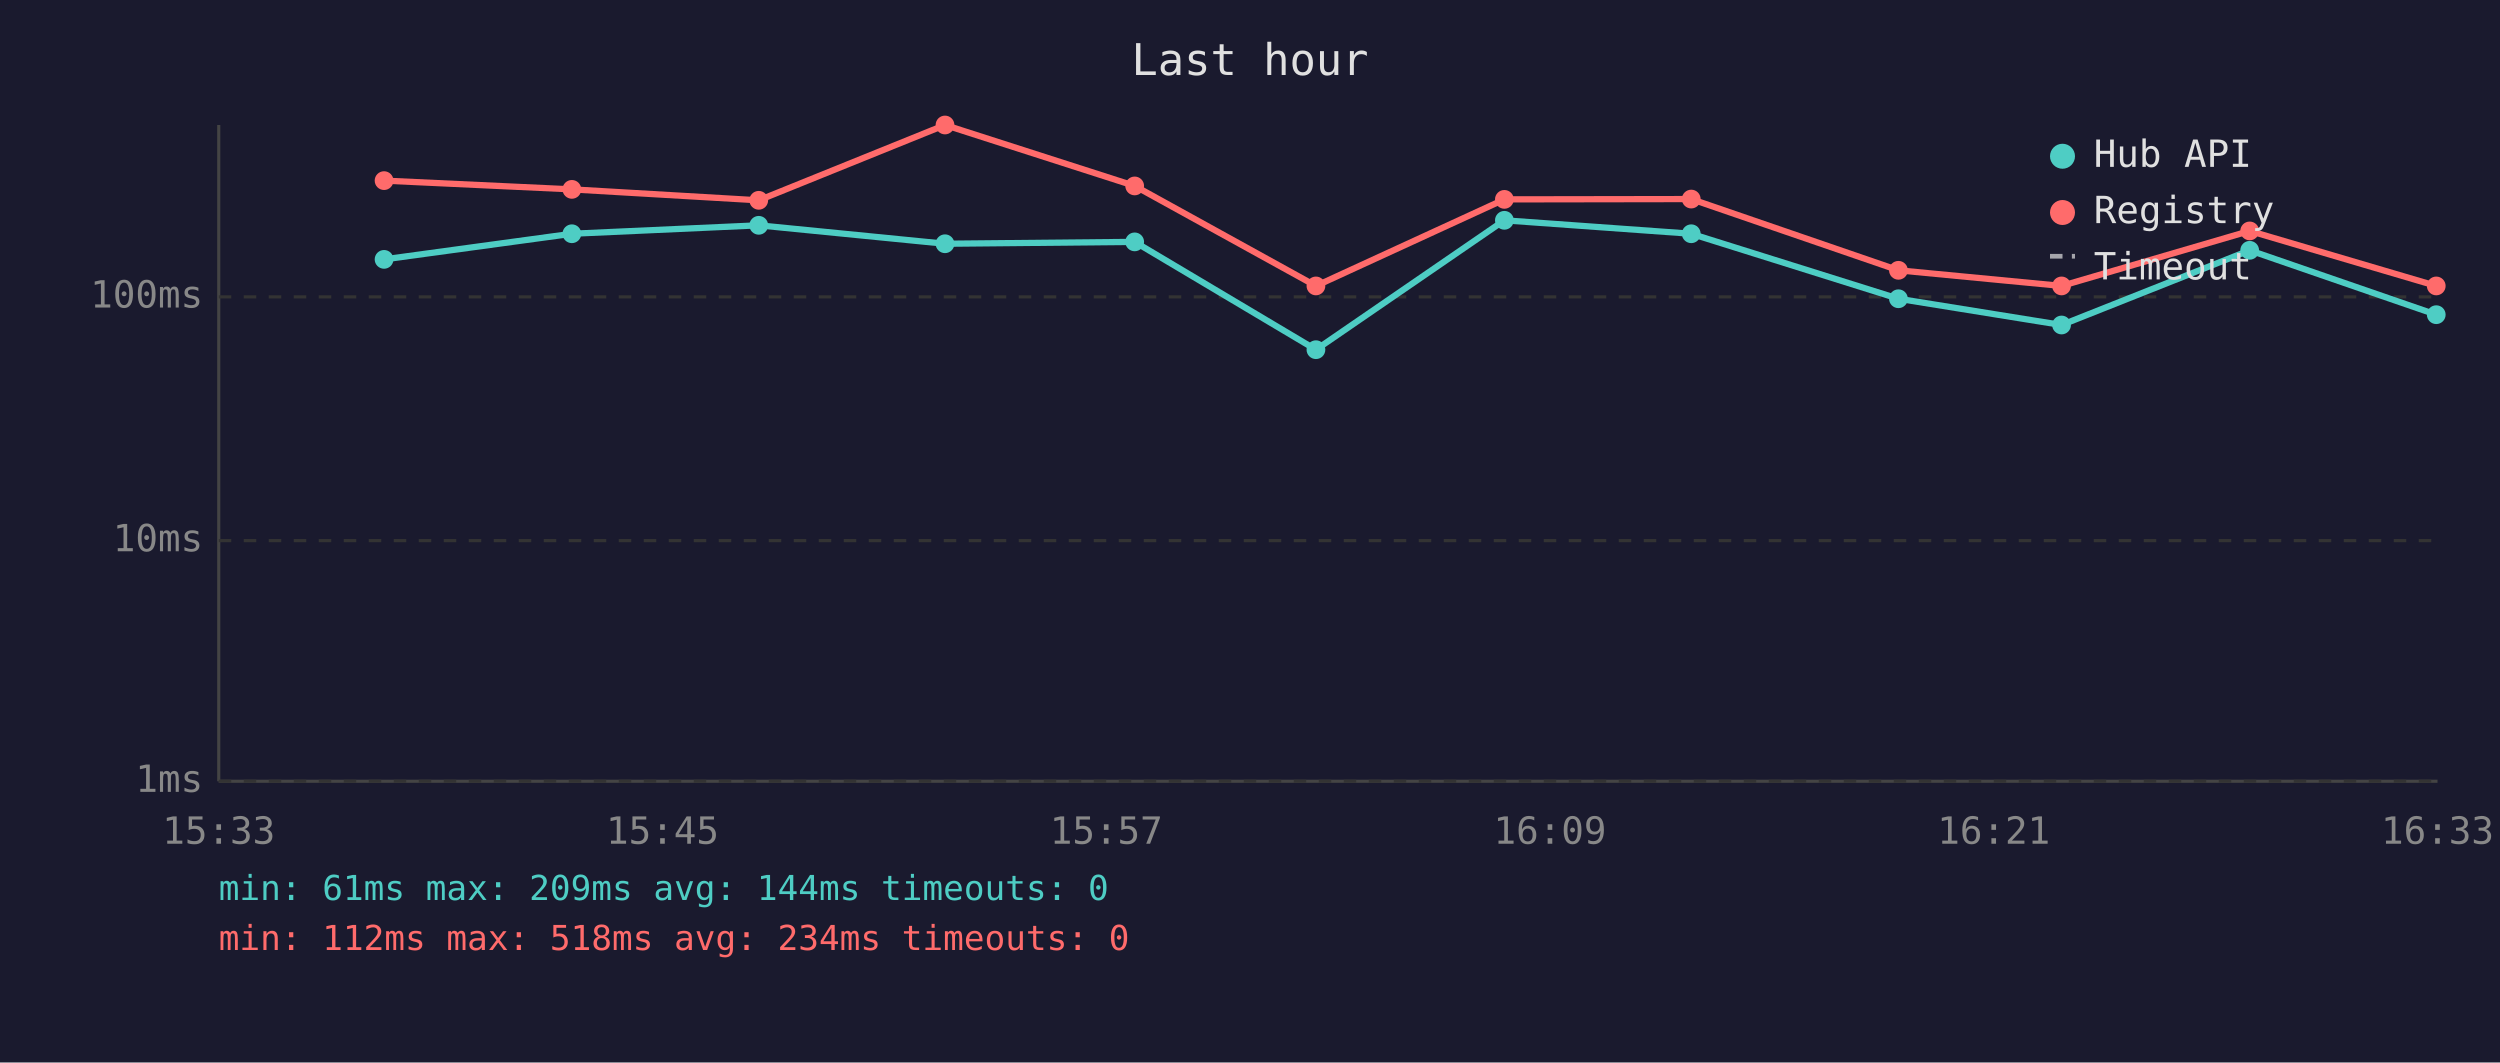
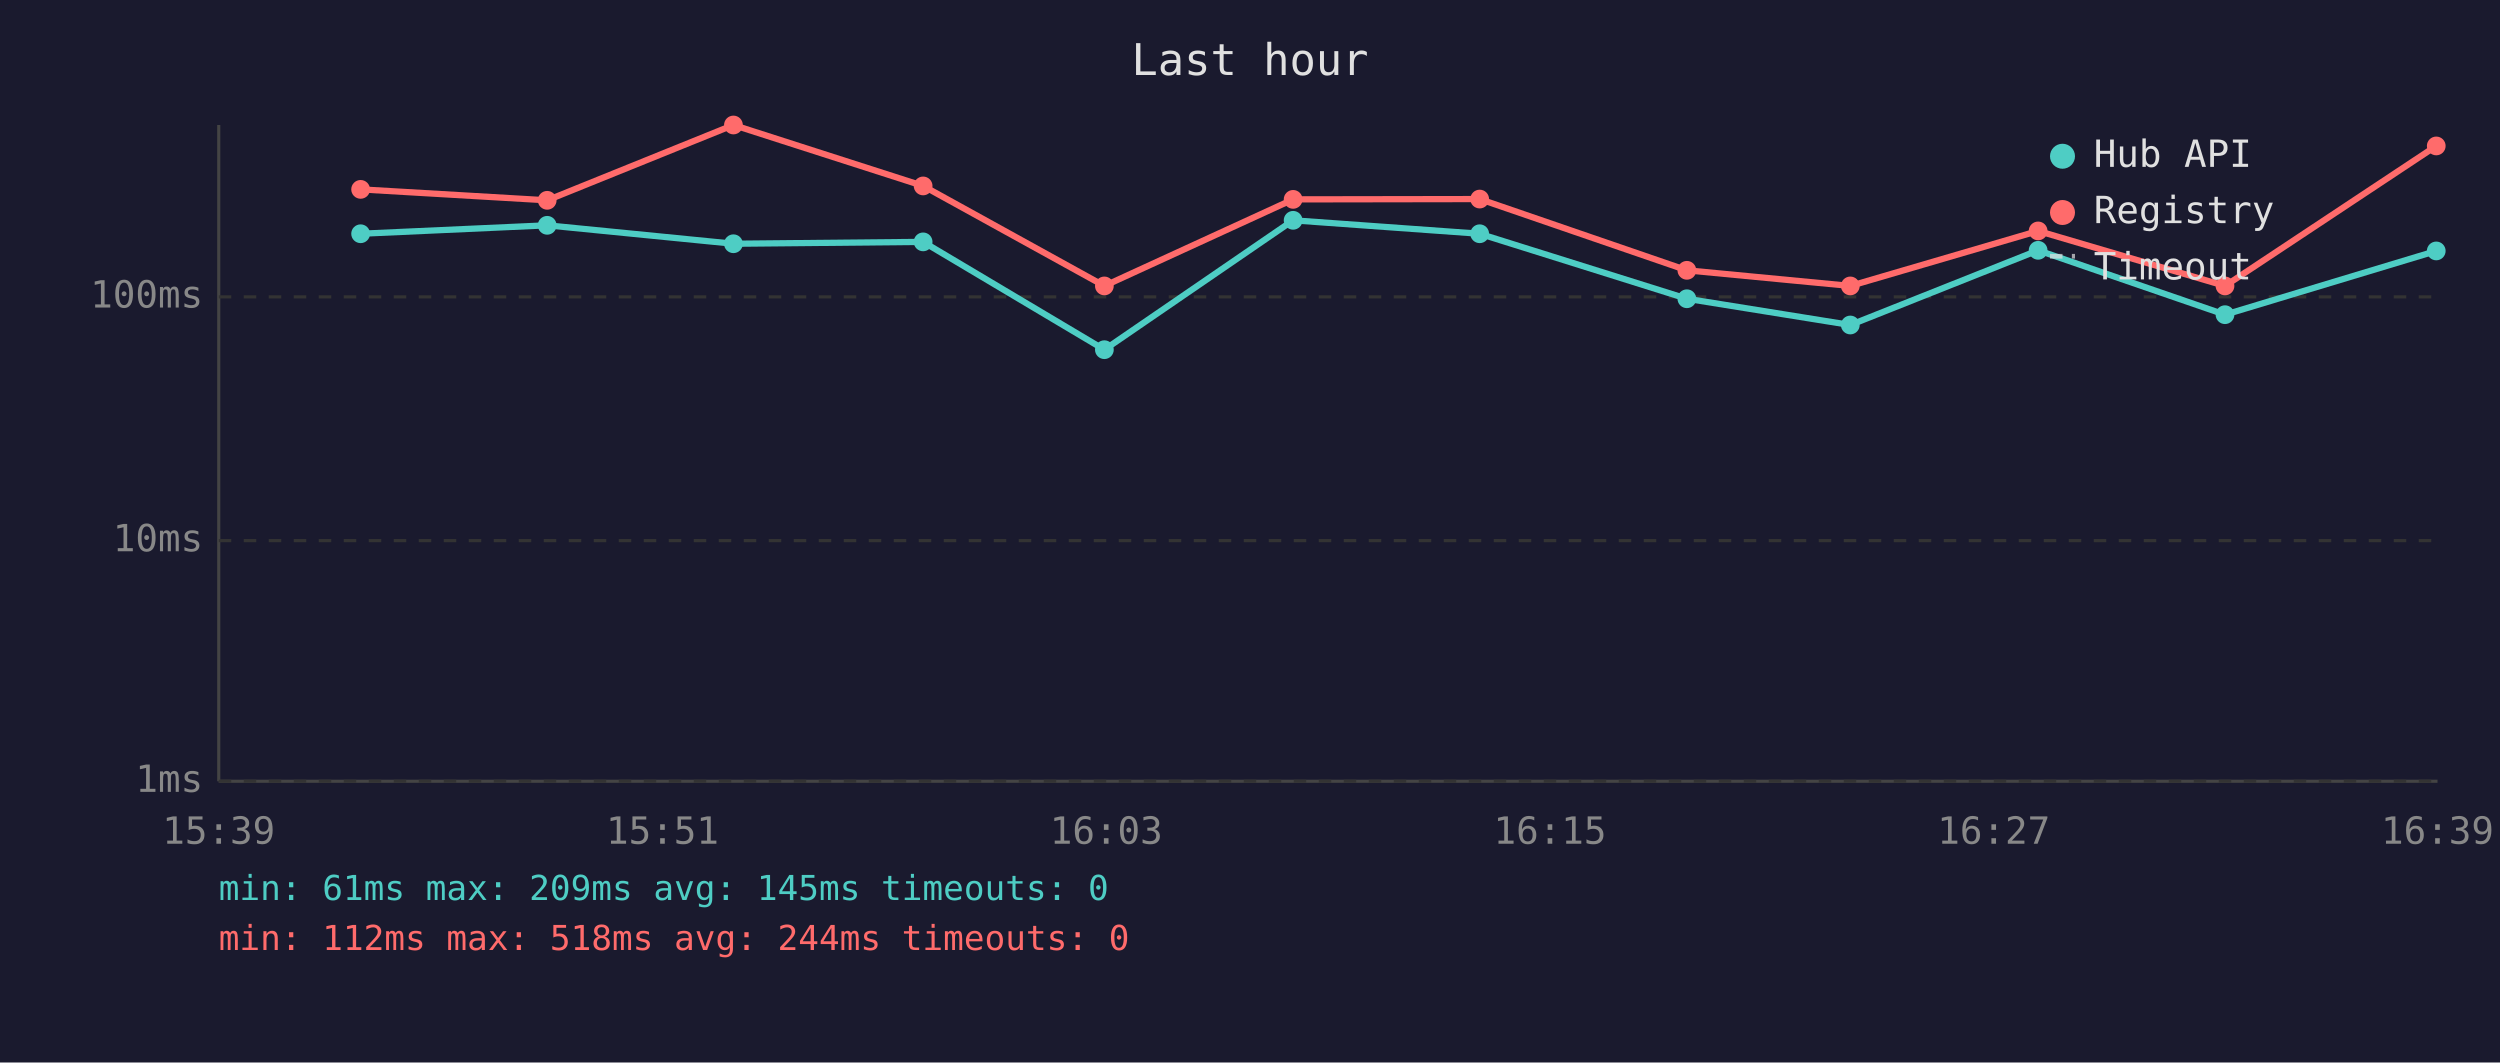
<svg xmlns="http://www.w3.org/2000/svg" viewBox="0 0 800 340" font-family="monospace" font-size="12">
  <rect width="800" height="340" fill="#1a1a2e" />
  <text x="400" y="24" fill="#e0e0e0" font-size="14" text-anchor="middle">Last hour</text>
  <line x1="70" y1="40" x2="70" y2="250" stroke="#444" stroke-width="1" />
  <line x1="70" y1="250" x2="780" y2="250" stroke="#444" stroke-width="1" />
  <line x1="70" y1="250" x2="780" y2="250" stroke="#333" stroke-width="1" stroke-dasharray="4" />
  <text x="65" y="250" fill="#888" text-anchor="end" dominant-baseline="middle">1ms</text>
  <line x1="70" y1="173" x2="780" y2="173" stroke="#333" stroke-width="1" stroke-dasharray="4" />
  <text x="65" y="173" fill="#888" text-anchor="end" dominant-baseline="middle">10ms</text>
  <line x1="70" y1="95" x2="780" y2="95" stroke="#333" stroke-width="1" stroke-dasharray="4" />
  <text x="65" y="95" fill="#888" text-anchor="end" dominant-baseline="middle">100ms</text>
-   <text x="70" y="270" fill="#888" text-anchor="middle">15:33</text>
-   <text x="212" y="270" fill="#888" text-anchor="middle">15:45</text>
-   <text x="354" y="270" fill="#888" text-anchor="middle">15:57</text>
-   <text x="496" y="270" fill="#888" text-anchor="middle">16:09</text>
-   <text x="638" y="270" fill="#888" text-anchor="middle">16:21</text>
-   <text x="780" y="270" fill="#888" text-anchor="middle">16:33</text>
-   <polyline points="122.9,83.0 183.0,74.8 242.8,72.1 302.4,78.0 363.1,77.4 421.1,111.9 481.4,70.5 541.2,74.8 607.5,95.6 659.7,104.0 719.9,80.1 779.6,100.7" fill="none" stroke="#4ecdc4" stroke-width="2" opacity="1" />
-   <circle cx="122.9" cy="83.0" r="3" fill="#4ecdc4" />
-   <circle cx="183.0" cy="74.8" r="3" fill="#4ecdc4" />
-   <circle cx="242.8" cy="72.1" r="3" fill="#4ecdc4" />
-   <circle cx="302.4" cy="78.0" r="3" fill="#4ecdc4" />
-   <circle cx="363.1" cy="77.4" r="3" fill="#4ecdc4" />
-   <circle cx="421.1" cy="111.9" r="3" fill="#4ecdc4" />
-   <circle cx="481.4" cy="70.5" r="3" fill="#4ecdc4" />
-   <circle cx="541.2" cy="74.8" r="3" fill="#4ecdc4" />
-   <circle cx="607.5" cy="95.6" r="3" fill="#4ecdc4" />
-   <circle cx="659.7" cy="104.0" r="3" fill="#4ecdc4" />
-   <circle cx="719.9" cy="80.1" r="3" fill="#4ecdc4" />
-   <circle cx="779.6" cy="100.7" r="3" fill="#4ecdc4" />
-   <polyline points="122.9,57.8 183.0,60.6 242.8,64.1 302.4,40.0 363.1,59.5 421.1,91.5 481.4,63.8 541.2,63.7 607.5,86.5 659.7,91.5 719.9,73.9 779.6,91.5" fill="none" stroke="#ff6b6b" stroke-width="2" opacity="1" />
-   <circle cx="122.9" cy="57.8" r="3" fill="#ff6b6b" />
-   <circle cx="183.0" cy="60.6" r="3" fill="#ff6b6b" />
-   <circle cx="242.8" cy="64.1" r="3" fill="#ff6b6b" />
-   <circle cx="302.4" cy="40.0" r="3" fill="#ff6b6b" />
-   <circle cx="363.1" cy="59.5" r="3" fill="#ff6b6b" />
-   <circle cx="421.1" cy="91.5" r="3" fill="#ff6b6b" />
-   <circle cx="481.4" cy="63.8" r="3" fill="#ff6b6b" />
-   <circle cx="541.2" cy="63.7" r="3" fill="#ff6b6b" />
-   <circle cx="607.5" cy="86.5" r="3" fill="#ff6b6b" />
-   <circle cx="659.7" cy="91.5" r="3" fill="#ff6b6b" />
-   <circle cx="719.9" cy="73.9" r="3" fill="#ff6b6b" />
-   <circle cx="779.6" cy="91.5" r="3" fill="#ff6b6b" />
+   <text x="70" y="270" fill="#888" text-anchor="middle">15:39</text>
+   <text x="212" y="270" fill="#888" text-anchor="middle">15:51</text>
+   <text x="354" y="270" fill="#888" text-anchor="middle">16:03</text>
+   <text x="496" y="270" fill="#888" text-anchor="middle">16:15</text>
+   <text x="638" y="270" fill="#888" text-anchor="middle">16:27</text>
+   <text x="780" y="270" fill="#888" text-anchor="middle">16:39</text>
+   <polyline points="115.4,74.8 175.1,72.1 234.7,78.0 295.4,77.4 353.4,111.9 413.8,70.5 473.5,74.8 539.8,95.6 592.1,104.0 652.2,80.1 712.0,100.7 779.6,80.3" fill="none" stroke="#4ecdc4" stroke-width="2" opacity="1" />
+   <circle cx="115.4" cy="74.8" r="3" fill="#4ecdc4" />
+   <circle cx="175.1" cy="72.1" r="3" fill="#4ecdc4" />
+   <circle cx="234.7" cy="78.0" r="3" fill="#4ecdc4" />
+   <circle cx="295.4" cy="77.4" r="3" fill="#4ecdc4" />
+   <circle cx="353.4" cy="111.9" r="3" fill="#4ecdc4" />
+   <circle cx="413.8" cy="70.5" r="3" fill="#4ecdc4" />
+   <circle cx="473.5" cy="74.8" r="3" fill="#4ecdc4" />
+   <circle cx="539.8" cy="95.6" r="3" fill="#4ecdc4" />
+   <circle cx="592.1" cy="104.0" r="3" fill="#4ecdc4" />
+   <circle cx="652.2" cy="80.1" r="3" fill="#4ecdc4" />
+   <circle cx="712.0" cy="100.7" r="3" fill="#4ecdc4" />
+   <circle cx="779.6" cy="80.3" r="3" fill="#4ecdc4" />
+   <polyline points="115.4,60.6 175.1,64.1 234.7,40.0 295.4,59.5 353.4,91.5 413.8,63.8 473.5,63.7 539.8,86.5 592.1,91.5 652.2,73.9 712.0,91.5 779.6,46.7" fill="none" stroke="#ff6b6b" stroke-width="2" opacity="1" />
+   <circle cx="115.4" cy="60.6" r="3" fill="#ff6b6b" />
+   <circle cx="175.1" cy="64.1" r="3" fill="#ff6b6b" />
+   <circle cx="234.7" cy="40.0" r="3" fill="#ff6b6b" />
+   <circle cx="295.4" cy="59.5" r="3" fill="#ff6b6b" />
+   <circle cx="353.4" cy="91.5" r="3" fill="#ff6b6b" />
+   <circle cx="413.8" cy="63.8" r="3" fill="#ff6b6b" />
+   <circle cx="473.5" cy="63.7" r="3" fill="#ff6b6b" />
+   <circle cx="539.8" cy="86.5" r="3" fill="#ff6b6b" />
+   <circle cx="592.1" cy="91.5" r="3" fill="#ff6b6b" />
+   <circle cx="652.2" cy="73.9" r="3" fill="#ff6b6b" />
+   <circle cx="712.0" cy="91.5" r="3" fill="#ff6b6b" />
+   <circle cx="779.6" cy="46.7" r="3" fill="#ff6b6b" />
  <circle cx="660" cy="50" r="4" fill="#4ecdc4" />
  <text x="670" y="50" fill="#e0e0e0" dominant-baseline="middle">Hub API</text>
  <circle cx="660" cy="68" r="4" fill="#ff6b6b" />
  <text x="670" y="68" fill="#e0e0e0" dominant-baseline="middle">Registry</text>
  <line x1="656" y1="82" x2="664" y2="82" stroke="#e0e0e0" stroke-width="1.5" stroke-dasharray="4,3" opacity="0.7" />
  <text x="670" y="86" fill="#e0e0e0" dominant-baseline="middle">Timeout</text>
-   <text x="70" y="288" fill="#4ecdc4" font-size="11">min: 61ms  max: 209ms  avg: 144ms  timeouts: 0</text>
-   <text x="70" y="304" fill="#ff6b6b" font-size="11">min: 112ms  max: 518ms  avg: 234ms  timeouts: 0</text>
+   <text x="70" y="288" fill="#4ecdc4" font-size="11">min: 61ms  max: 209ms  avg: 145ms  timeouts: 0</text>
+   <text x="70" y="304" fill="#ff6b6b" font-size="11">min: 112ms  max: 518ms  avg: 244ms  timeouts: 0</text>
</svg>
